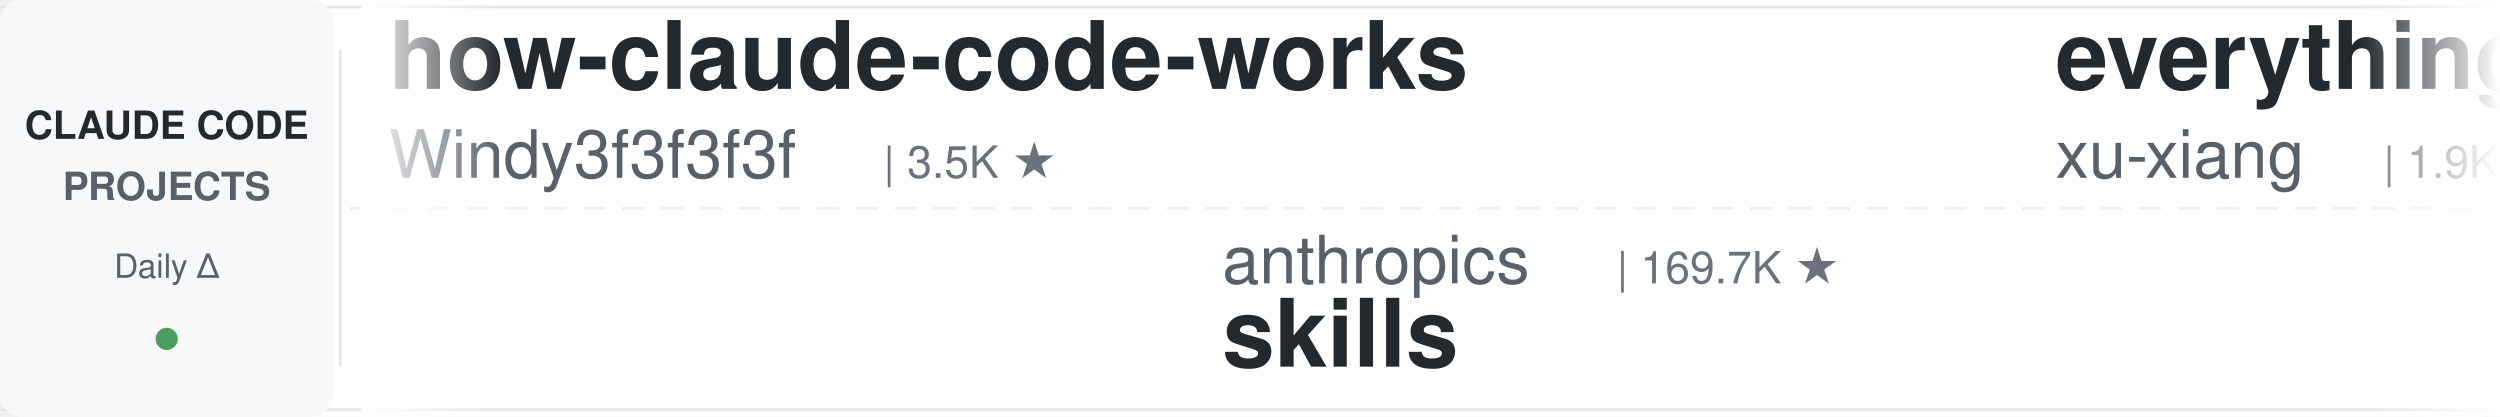
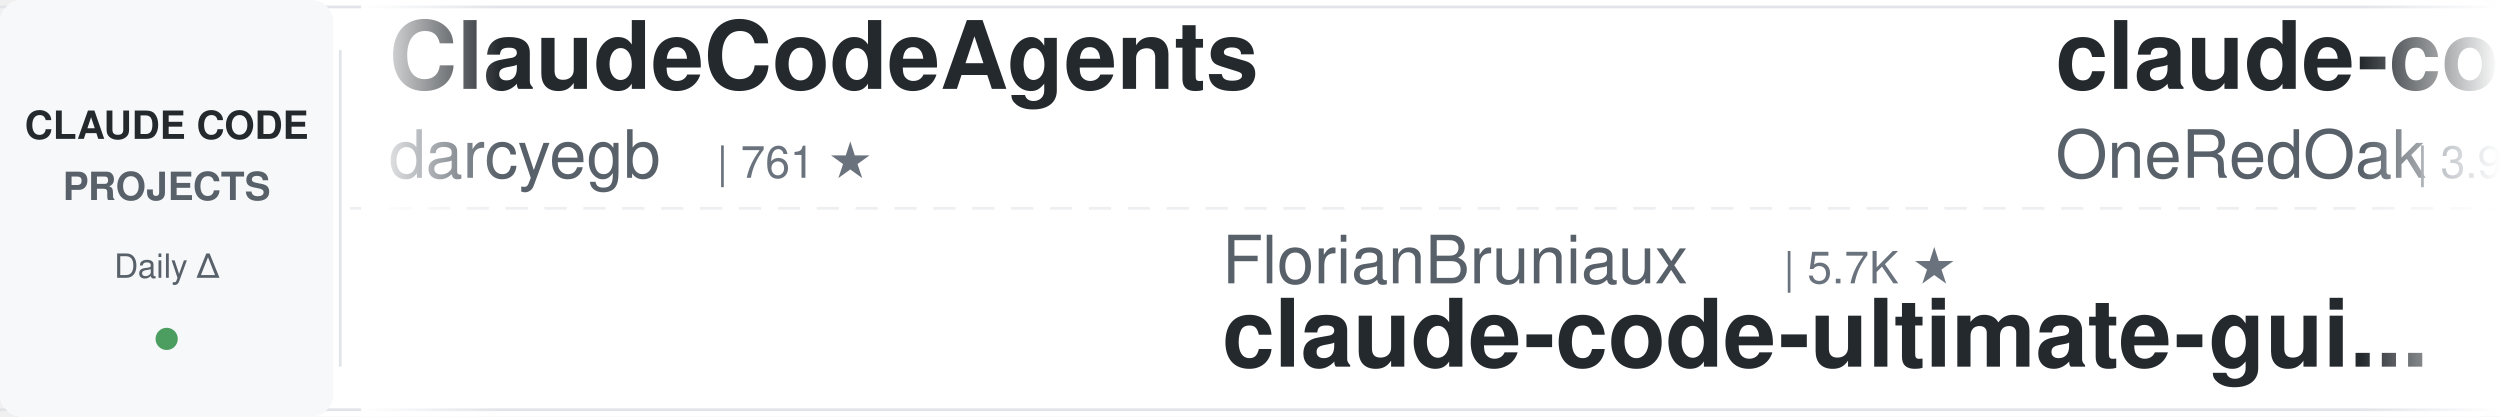
<svg xmlns="http://www.w3.org/2000/svg" width="900" height="150">
  <defs>
    <linearGradient id="leftFade" x1="0%" y1="0%" x2="100%" y2="0%">
      <stop offset="0%" style="stop-color:#ffffff;stop-opacity:1" />
      <stop offset="100%" style="stop-color:#ffffff;stop-opacity:0" />
    </linearGradient>
    <linearGradient id="rightFade" x1="0%" y1="0%" x2="100%" y2="0%">
      <stop offset="0%" style="stop-color:#ffffff;stop-opacity:0" />
      <stop offset="100%" style="stop-color:#ffffff;stop-opacity:1" />
    </linearGradient>
  </defs>
  <rect width="900" height="150" fill="#ffffff" rx="8" />
  <rect x="0" y="2" width="900" height="1" fill="#e1e4e8" />
  <rect x="0" y="147" width="900" height="1" fill="#e1e4e8" />
  <line x1="0" y1="75" x2="900" y2="75" stroke="#e1e4e8" stroke-width="1" stroke-dasharray="8 6" opacity="0.6" />
  <rect x="0" y="0" width="120" height="150" fill="#f6f8fa" rx="8" />
  <text x="60" y="50" font-family="-apple-system, BlinkMacSystemFont, 'Segoe UI', Helvetica, Arial, sans-serif" font-size="14" font-weight="600" fill="#24292e" text-anchor="middle">CLAUDE CODE</text>
  <text x="60" y="72" font-family="-apple-system, BlinkMacSystemFont, 'Segoe UI', Helvetica, Arial, sans-serif" font-size="14" font-weight="600" fill="#586069" text-anchor="middle">PROJECTS</text>
  <text x="60" y="100" font-family="-apple-system, BlinkMacSystemFont, 'Segoe UI', Helvetica, Arial, sans-serif" font-size="12" font-weight="500" fill="#586069" text-anchor="middle">Daily Δ</text>
  <circle cx="60" cy="122" r="4" fill="#22863a" opacity="0.8" />
  <rect x="122" y="18" width="1" height="114" fill="#e1e4e8" />
  <clipPath id="tickerClip">
    <rect x="130" y="0" width="770" height="150" />
  </clipPath>
  <g clip-path="url(#tickerClip)">
    <g id="tickerItems">
      <animateTransform attributeName="transform" attributeType="XML" type="translate" from="0 0" to="-3000 0" dur="54s" repeatCount="indefinite" />
      <g transform="translate(0, 0)">
-         <text x="140" y="32" font-family="-apple-system, BlinkMacSystemFont, 'Segoe UI', Helvetica, Arial, sans-serif" font-size="34" font-weight="600" fill="#24292e">how-claude-code-works</text>
-         <text x="140" y="64" font-family="-apple-system, BlinkMacSystemFont, 'Segoe UI', Helvetica, Arial, sans-serif" font-size="24" font-weight="400" fill="#586069">Windy3f3f3f3f</text>
-         <text x="318" y="64" font-family="-apple-system, BlinkMacSystemFont, 'Segoe UI', Helvetica, Arial, sans-serif" font-size="16" font-weight="500" fill="#6a737d">| 3.5K ★</text>
+         <text x="140" y="32" font-family="-apple-system, BlinkMacSystemFont, 'Segoe UI', Helvetica, Arial, sans-serif" font-size="34" font-weight="600" fill="#24292e">ClaudeCodeAgents</text>
+         <text x="140" y="64" font-family="-apple-system, BlinkMacSystemFont, 'Segoe UI', Helvetica, Arial, sans-serif" font-size="24" font-weight="400" fill="#586069">darcyegb</text>
+         <text x="258" y="64" font-family="-apple-system, BlinkMacSystemFont, 'Segoe UI', Helvetica, Arial, sans-serif" font-size="16" font-weight="500" fill="#6a737d">| 761 ★</text>
      </g>
      <g transform="translate(300, 0)">
-         <text x="140" y="102" font-family="-apple-system, BlinkMacSystemFont, 'Segoe UI', Helvetica, Arial, sans-serif" font-size="24" font-weight="400" fill="#586069">anthropics</text>
-         <text x="282" y="102" font-family="-apple-system, BlinkMacSystemFont, 'Segoe UI', Helvetica, Arial, sans-serif" font-size="16" font-weight="500" fill="#6a737d">| 169.7K ★</text>
-         <text x="140" y="132" font-family="-apple-system, BlinkMacSystemFont, 'Segoe UI', Helvetica, Arial, sans-serif" font-size="34" font-weight="600" fill="#24292e">skills</text>
+         <text x="140" y="102" font-family="-apple-system, BlinkMacSystemFont, 'Segoe UI', Helvetica, Arial, sans-serif" font-size="24" font-weight="400" fill="#586069">FlorianBruniaux</text>
+         <text x="342" y="102" font-family="-apple-system, BlinkMacSystemFont, 'Segoe UI', Helvetica, Arial, sans-serif" font-size="16" font-weight="500" fill="#6a737d">| 5.7K ★</text>
+         <text x="140" y="132" font-family="-apple-system, BlinkMacSystemFont, 'Segoe UI', Helvetica, Arial, sans-serif" font-size="34" font-weight="600" fill="#24292e">claude-code-ultimate-gui...</text>
      </g>
      <g transform="translate(600, 0)">
-         <text x="140" y="32" font-family="-apple-system, BlinkMacSystemFont, 'Segoe UI', Helvetica, Arial, sans-serif" font-size="34" font-weight="600" fill="#24292e">everything-claude-code-z...</text>
-         <text x="140" y="64" font-family="-apple-system, BlinkMacSystemFont, 'Segoe UI', Helvetica, Arial, sans-serif" font-size="24" font-weight="400" fill="#586069">xu-xiang</text>
-         <text x="258" y="64" font-family="-apple-system, BlinkMacSystemFont, 'Segoe UI', Helvetica, Arial, sans-serif" font-size="16" font-weight="500" fill="#6a737d">| 1.9K ★</text>
+         <text x="140" y="32" font-family="-apple-system, BlinkMacSystemFont, 'Segoe UI', Helvetica, Arial, sans-serif" font-size="34" font-weight="600" fill="#24292e">claude-code-workflows</text>
+         <text x="140" y="64" font-family="-apple-system, BlinkMacSystemFont, 'Segoe UI', Helvetica, Arial, sans-serif" font-size="24" font-weight="400" fill="#586069">OneRedOak</text>
+         <text x="270" y="64" font-family="-apple-system, BlinkMacSystemFont, 'Segoe UI', Helvetica, Arial, sans-serif" font-size="16" font-weight="500" fill="#6a737d">| 3.9K ★</text>
      </g>
      <g transform="translate(900, 0)">
-         <text x="140" y="102" font-family="-apple-system, BlinkMacSystemFont, 'Segoe UI', Helvetica, Arial, sans-serif" font-size="24" font-weight="400" fill="#586069">nicedreamzapp</text>
-         <text x="318" y="102" font-family="-apple-system, BlinkMacSystemFont, 'Segoe UI', Helvetica, Arial, sans-serif" font-size="16" font-weight="500" fill="#6a737d">| 3.2K ★</text>
-         <text x="140" y="132" font-family="-apple-system, BlinkMacSystemFont, 'Segoe UI', Helvetica, Arial, sans-serif" font-size="34" font-weight="600" fill="#24292e">claude-code-local</text>
+         <text x="140" y="102" font-family="-apple-system, BlinkMacSystemFont, 'Segoe UI', Helvetica, Arial, sans-serif" font-size="24" font-weight="400" fill="#586069">simonw</text>
+         <text x="234" y="102" font-family="-apple-system, BlinkMacSystemFont, 'Segoe UI', Helvetica, Arial, sans-serif" font-size="16" font-weight="500" fill="#6a737d">| 1.7K ★</text>
+         <text x="140" y="132" font-family="-apple-system, BlinkMacSystemFont, 'Segoe UI', Helvetica, Arial, sans-serif" font-size="34" font-weight="600" fill="#24292e">claude-code-transcripts</text>
      </g>
      <g transform="translate(1200, 0)">
-         <text x="140" y="32" font-family="-apple-system, BlinkMacSystemFont, 'Segoe UI', Helvetica, Arial, sans-serif" font-size="34" font-weight="600" fill="#24292e">claude-code-proxy</text>
-         <text x="140" y="64" font-family="-apple-system, BlinkMacSystemFont, 'Segoe UI', Helvetica, Arial, sans-serif" font-size="24" font-weight="400" fill="#586069">fuergaosi233</text>
-         <text x="306" y="64" font-family="-apple-system, BlinkMacSystemFont, 'Segoe UI', Helvetica, Arial, sans-serif" font-size="16" font-weight="500" fill="#6a737d">| 2.8K ★</text>
+         <text x="140" y="32" font-family="-apple-system, BlinkMacSystemFont, 'Segoe UI', Helvetica, Arial, sans-serif" font-size="34" font-weight="600" fill="#24292e">claude-code-skills</text>
+         <text x="140" y="64" font-family="-apple-system, BlinkMacSystemFont, 'Segoe UI', Helvetica, Arial, sans-serif" font-size="24" font-weight="400" fill="#586069">daymade</text>
+         <text x="246" y="64" font-family="-apple-system, BlinkMacSystemFont, 'Segoe UI', Helvetica, Arial, sans-serif" font-size="16" font-weight="500" fill="#6a737d">| 1.3K ★</text>
      </g>
      <g transform="translate(1500, 0)">
-         <text x="140" y="102" font-family="-apple-system, BlinkMacSystemFont, 'Segoe UI', Helvetica, Arial, sans-serif" font-size="24" font-weight="400" fill="#586069">ykdojo</text>
-         <text x="234" y="102" font-family="-apple-system, BlinkMacSystemFont, 'Segoe UI', Helvetica, Arial, sans-serif" font-size="16" font-weight="500" fill="#6a737d">| 9.7K ★</text>
-         <text x="140" y="132" font-family="-apple-system, BlinkMacSystemFont, 'Segoe UI', Helvetica, Arial, sans-serif" font-size="34" font-weight="600" fill="#24292e">claude-code-tips</text>
+         <text x="140" y="102" font-family="-apple-system, BlinkMacSystemFont, 'Segoe UI', Helvetica, Arial, sans-serif" font-size="24" font-weight="400" fill="#586069">shareAI-lab</text>
+         <text x="294" y="102" font-family="-apple-system, BlinkMacSystemFont, 'Segoe UI', Helvetica, Arial, sans-serif" font-size="16" font-weight="500" fill="#6a737d">| 74.4K ★</text>
+         <text x="140" y="132" font-family="-apple-system, BlinkMacSystemFont, 'Segoe UI', Helvetica, Arial, sans-serif" font-size="34" font-weight="600" fill="#24292e">learn-claude-code</text>
      </g>
      <g transform="translate(1800, 0)">
-         <text x="140" y="32" font-family="-apple-system, BlinkMacSystemFont, 'Segoe UI', Helvetica, Arial, sans-serif" font-size="34" font-weight="600" fill="#24292e">claude-code-source</text>
-         <text x="140" y="64" font-family="-apple-system, BlinkMacSystemFont, 'Segoe UI', Helvetica, Arial, sans-serif" font-size="24" font-weight="400" fill="#586069">JrCx7scC</text>
-         <text x="258" y="64" font-family="-apple-system, BlinkMacSystemFont, 'Segoe UI', Helvetica, Arial, sans-serif" font-size="16" font-weight="500" fill="#6a737d">| 373 ★</text>
+         <text x="140" y="32" font-family="-apple-system, BlinkMacSystemFont, 'Segoe UI', Helvetica, Arial, sans-serif" font-size="34" font-weight="600" fill="#24292e">claude-code-best-practic...</text>
+         <text x="140" y="64" font-family="-apple-system, BlinkMacSystemFont, 'Segoe UI', Helvetica, Arial, sans-serif" font-size="24" font-weight="400" fill="#586069">shanraisshan</text>
+         <text x="306" y="64" font-family="-apple-system, BlinkMacSystemFont, 'Segoe UI', Helvetica, Arial, sans-serif" font-size="16" font-weight="500" fill="#6a737d">| 64.6K ★</text>
      </g>
      <g transform="translate(2100, 0)">
-         <text x="140" y="102" font-family="-apple-system, BlinkMacSystemFont, 'Segoe UI', Helvetica, Arial, sans-serif" font-size="24" font-weight="400" fill="#586069">liuup</text>
-         <text x="222" y="102" font-family="-apple-system, BlinkMacSystemFont, 'Segoe UI', Helvetica, Arial, sans-serif" font-size="16" font-weight="500" fill="#6a737d">| 3.8K ★</text>
-         <text x="140" y="132" font-family="-apple-system, BlinkMacSystemFont, 'Segoe UI', Helvetica, Arial, sans-serif" font-size="34" font-weight="600" fill="#24292e">claude-code-analysis</text>
+         <text x="140" y="102" font-family="-apple-system, BlinkMacSystemFont, 'Segoe UI', Helvetica, Arial, sans-serif" font-size="24" font-weight="400" fill="#586069">asgeirtj</text>
+         <text x="258" y="102" font-family="-apple-system, BlinkMacSystemFont, 'Segoe UI', Helvetica, Arial, sans-serif" font-size="16" font-weight="500" fill="#6a737d">| 63.0K ★</text>
+         <text x="140" y="132" font-family="-apple-system, BlinkMacSystemFont, 'Segoe UI', Helvetica, Arial, sans-serif" font-size="34" font-weight="600" fill="#24292e">system_prompts_leaks</text>
      </g>
      <g transform="translate(2400, 0)">
-         <text x="140" y="32" font-family="-apple-system, BlinkMacSystemFont, 'Segoe UI', Helvetica, Arial, sans-serif" font-size="34" font-weight="600" fill="#24292e">andrej-karpathy-skills</text>
-         <text x="140" y="64" font-family="-apple-system, BlinkMacSystemFont, 'Segoe UI', Helvetica, Arial, sans-serif" font-size="24" font-weight="400" fill="#586069">multica-ai</text>
-         <text x="282" y="64" font-family="-apple-system, BlinkMacSystemFont, 'Segoe UI', Helvetica, Arial, sans-serif" font-size="16" font-weight="500" fill="#6a737d">| 203.0K ★</text>
+         <text x="140" y="32" font-family="-apple-system, BlinkMacSystemFont, 'Segoe UI', Helvetica, Arial, sans-serif" font-size="34" font-weight="600" fill="#24292e">claude-code-tips</text>
+         <text x="140" y="64" font-family="-apple-system, BlinkMacSystemFont, 'Segoe UI', Helvetica, Arial, sans-serif" font-size="24" font-weight="400" fill="#586069">ykdojo</text>
+         <text x="234" y="64" font-family="-apple-system, BlinkMacSystemFont, 'Segoe UI', Helvetica, Arial, sans-serif" font-size="16" font-weight="500" fill="#6a737d">| 9.7K ★</text>
      </g>
      <g transform="translate(2700, 0)">
-         <text x="140" y="102" font-family="-apple-system, BlinkMacSystemFont, 'Segoe UI', Helvetica, Arial, sans-serif" font-size="24" font-weight="400" fill="#586069">huangserva</text>
-         <text x="282" y="102" font-family="-apple-system, BlinkMacSystemFont, 'Segoe UI', Helvetica, Arial, sans-serif" font-size="16" font-weight="500" fill="#6a737d">| 622 ★</text>
-         <text x="140" y="132" font-family="-apple-system, BlinkMacSystemFont, 'Segoe UI', Helvetica, Arial, sans-serif" font-size="34" font-weight="600" fill="#24292e">claude-code-cli</text>
+         <text x="140" y="102" font-family="-apple-system, BlinkMacSystemFont, 'Segoe UI', Helvetica, Arial, sans-serif" font-size="24" font-weight="400" fill="#586069">edmund-io</text>
+         <text x="270" y="102" font-family="-apple-system, BlinkMacSystemFont, 'Segoe UI', Helvetica, Arial, sans-serif" font-size="16" font-weight="500" fill="#6a737d">| 1.5K ★</text>
+         <text x="140" y="132" font-family="-apple-system, BlinkMacSystemFont, 'Segoe UI', Helvetica, Arial, sans-serif" font-size="34" font-weight="600" fill="#24292e">edmunds-claude-code</text>
      </g>
      <g transform="translate(3000, 0)">
-         <text x="140" y="32" font-family="-apple-system, BlinkMacSystemFont, 'Segoe UI', Helvetica, Arial, sans-serif" font-size="34" font-weight="600" fill="#24292e">how-claude-code-works</text>
-         <text x="140" y="64" font-family="-apple-system, BlinkMacSystemFont, 'Segoe UI', Helvetica, Arial, sans-serif" font-size="24" font-weight="400" fill="#586069">Windy3f3f3f3f</text>
-         <text x="318" y="64" font-family="-apple-system, BlinkMacSystemFont, 'Segoe UI', Helvetica, Arial, sans-serif" font-size="16" font-weight="500" fill="#6a737d">| 3.5K ★</text>
+         <text x="140" y="32" font-family="-apple-system, BlinkMacSystemFont, 'Segoe UI', Helvetica, Arial, sans-serif" font-size="34" font-weight="600" fill="#24292e">ClaudeCodeAgents</text>
+         <text x="140" y="64" font-family="-apple-system, BlinkMacSystemFont, 'Segoe UI', Helvetica, Arial, sans-serif" font-size="24" font-weight="400" fill="#586069">darcyegb</text>
+         <text x="258" y="64" font-family="-apple-system, BlinkMacSystemFont, 'Segoe UI', Helvetica, Arial, sans-serif" font-size="16" font-weight="500" fill="#6a737d">| 761 ★</text>
      </g>
      <g transform="translate(3300, 0)">
-         <text x="140" y="102" font-family="-apple-system, BlinkMacSystemFont, 'Segoe UI', Helvetica, Arial, sans-serif" font-size="24" font-weight="400" fill="#586069">anthropics</text>
-         <text x="282" y="102" font-family="-apple-system, BlinkMacSystemFont, 'Segoe UI', Helvetica, Arial, sans-serif" font-size="16" font-weight="500" fill="#6a737d">| 169.7K ★</text>
-         <text x="140" y="132" font-family="-apple-system, BlinkMacSystemFont, 'Segoe UI', Helvetica, Arial, sans-serif" font-size="34" font-weight="600" fill="#24292e">skills</text>
+         <text x="140" y="102" font-family="-apple-system, BlinkMacSystemFont, 'Segoe UI', Helvetica, Arial, sans-serif" font-size="24" font-weight="400" fill="#586069">FlorianBruniaux</text>
+         <text x="342" y="102" font-family="-apple-system, BlinkMacSystemFont, 'Segoe UI', Helvetica, Arial, sans-serif" font-size="16" font-weight="500" fill="#6a737d">| 5.7K ★</text>
+         <text x="140" y="132" font-family="-apple-system, BlinkMacSystemFont, 'Segoe UI', Helvetica, Arial, sans-serif" font-size="34" font-weight="600" fill="#24292e">claude-code-ultimate-gui...</text>
      </g>
      <g transform="translate(3600, 0)">
-         <text x="140" y="32" font-family="-apple-system, BlinkMacSystemFont, 'Segoe UI', Helvetica, Arial, sans-serif" font-size="34" font-weight="600" fill="#24292e">everything-claude-code-z...</text>
-         <text x="140" y="64" font-family="-apple-system, BlinkMacSystemFont, 'Segoe UI', Helvetica, Arial, sans-serif" font-size="24" font-weight="400" fill="#586069">xu-xiang</text>
-         <text x="258" y="64" font-family="-apple-system, BlinkMacSystemFont, 'Segoe UI', Helvetica, Arial, sans-serif" font-size="16" font-weight="500" fill="#6a737d">| 1.9K ★</text>
+         <text x="140" y="32" font-family="-apple-system, BlinkMacSystemFont, 'Segoe UI', Helvetica, Arial, sans-serif" font-size="34" font-weight="600" fill="#24292e">claude-code-workflows</text>
+         <text x="140" y="64" font-family="-apple-system, BlinkMacSystemFont, 'Segoe UI', Helvetica, Arial, sans-serif" font-size="24" font-weight="400" fill="#586069">OneRedOak</text>
+         <text x="270" y="64" font-family="-apple-system, BlinkMacSystemFont, 'Segoe UI', Helvetica, Arial, sans-serif" font-size="16" font-weight="500" fill="#6a737d">| 3.9K ★</text>
      </g>
      <g transform="translate(3900, 0)">
-         <text x="140" y="102" font-family="-apple-system, BlinkMacSystemFont, 'Segoe UI', Helvetica, Arial, sans-serif" font-size="24" font-weight="400" fill="#586069">nicedreamzapp</text>
-         <text x="318" y="102" font-family="-apple-system, BlinkMacSystemFont, 'Segoe UI', Helvetica, Arial, sans-serif" font-size="16" font-weight="500" fill="#6a737d">| 3.2K ★</text>
-         <text x="140" y="132" font-family="-apple-system, BlinkMacSystemFont, 'Segoe UI', Helvetica, Arial, sans-serif" font-size="34" font-weight="600" fill="#24292e">claude-code-local</text>
+         <text x="140" y="102" font-family="-apple-system, BlinkMacSystemFont, 'Segoe UI', Helvetica, Arial, sans-serif" font-size="24" font-weight="400" fill="#586069">simonw</text>
+         <text x="234" y="102" font-family="-apple-system, BlinkMacSystemFont, 'Segoe UI', Helvetica, Arial, sans-serif" font-size="16" font-weight="500" fill="#6a737d">| 1.7K ★</text>
+         <text x="140" y="132" font-family="-apple-system, BlinkMacSystemFont, 'Segoe UI', Helvetica, Arial, sans-serif" font-size="34" font-weight="600" fill="#24292e">claude-code-transcripts</text>
      </g>
    </g>
  </g>
  <rect x="130" y="0" width="50" height="150" fill="url(#leftFade)" />
  <rect x="850" y="0" width="50" height="150" fill="url(#rightFade)" />
</svg>
